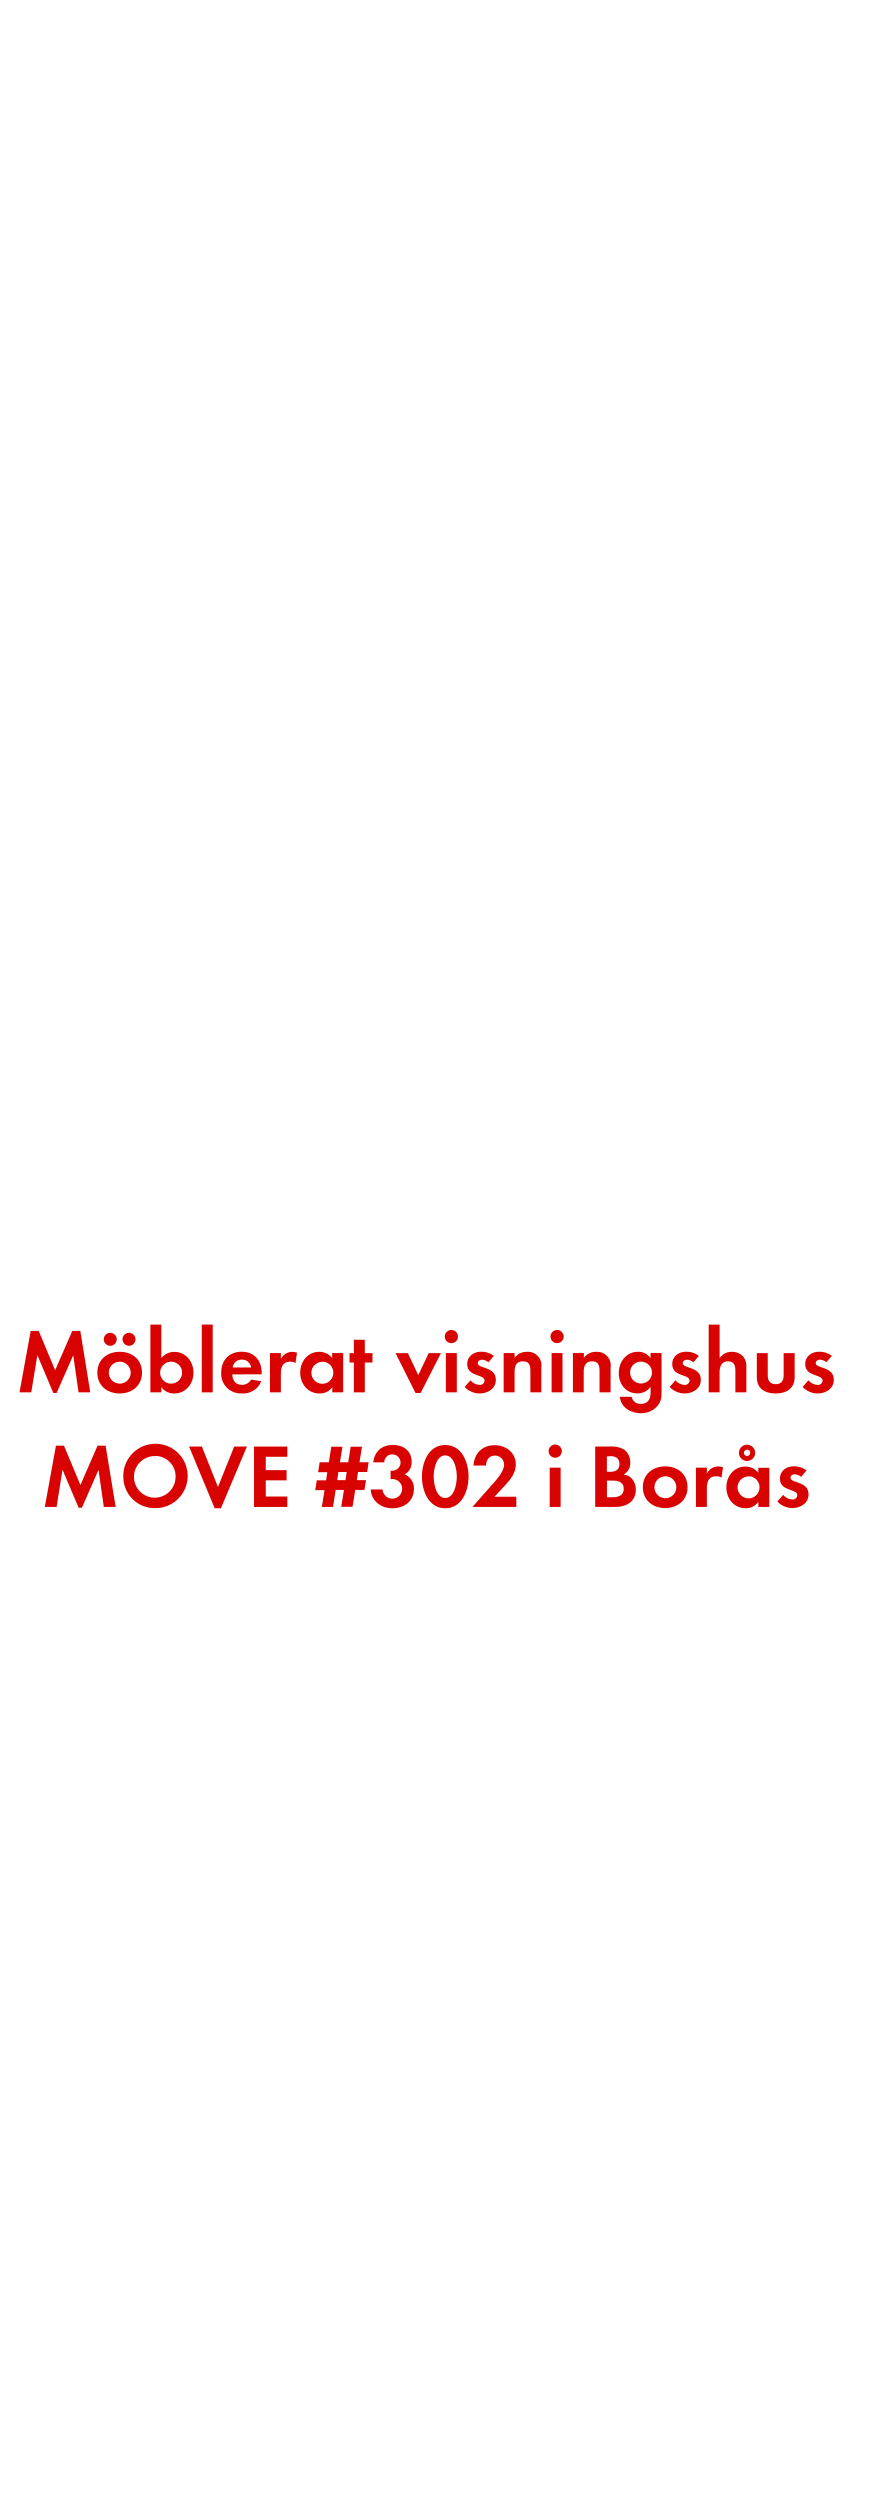
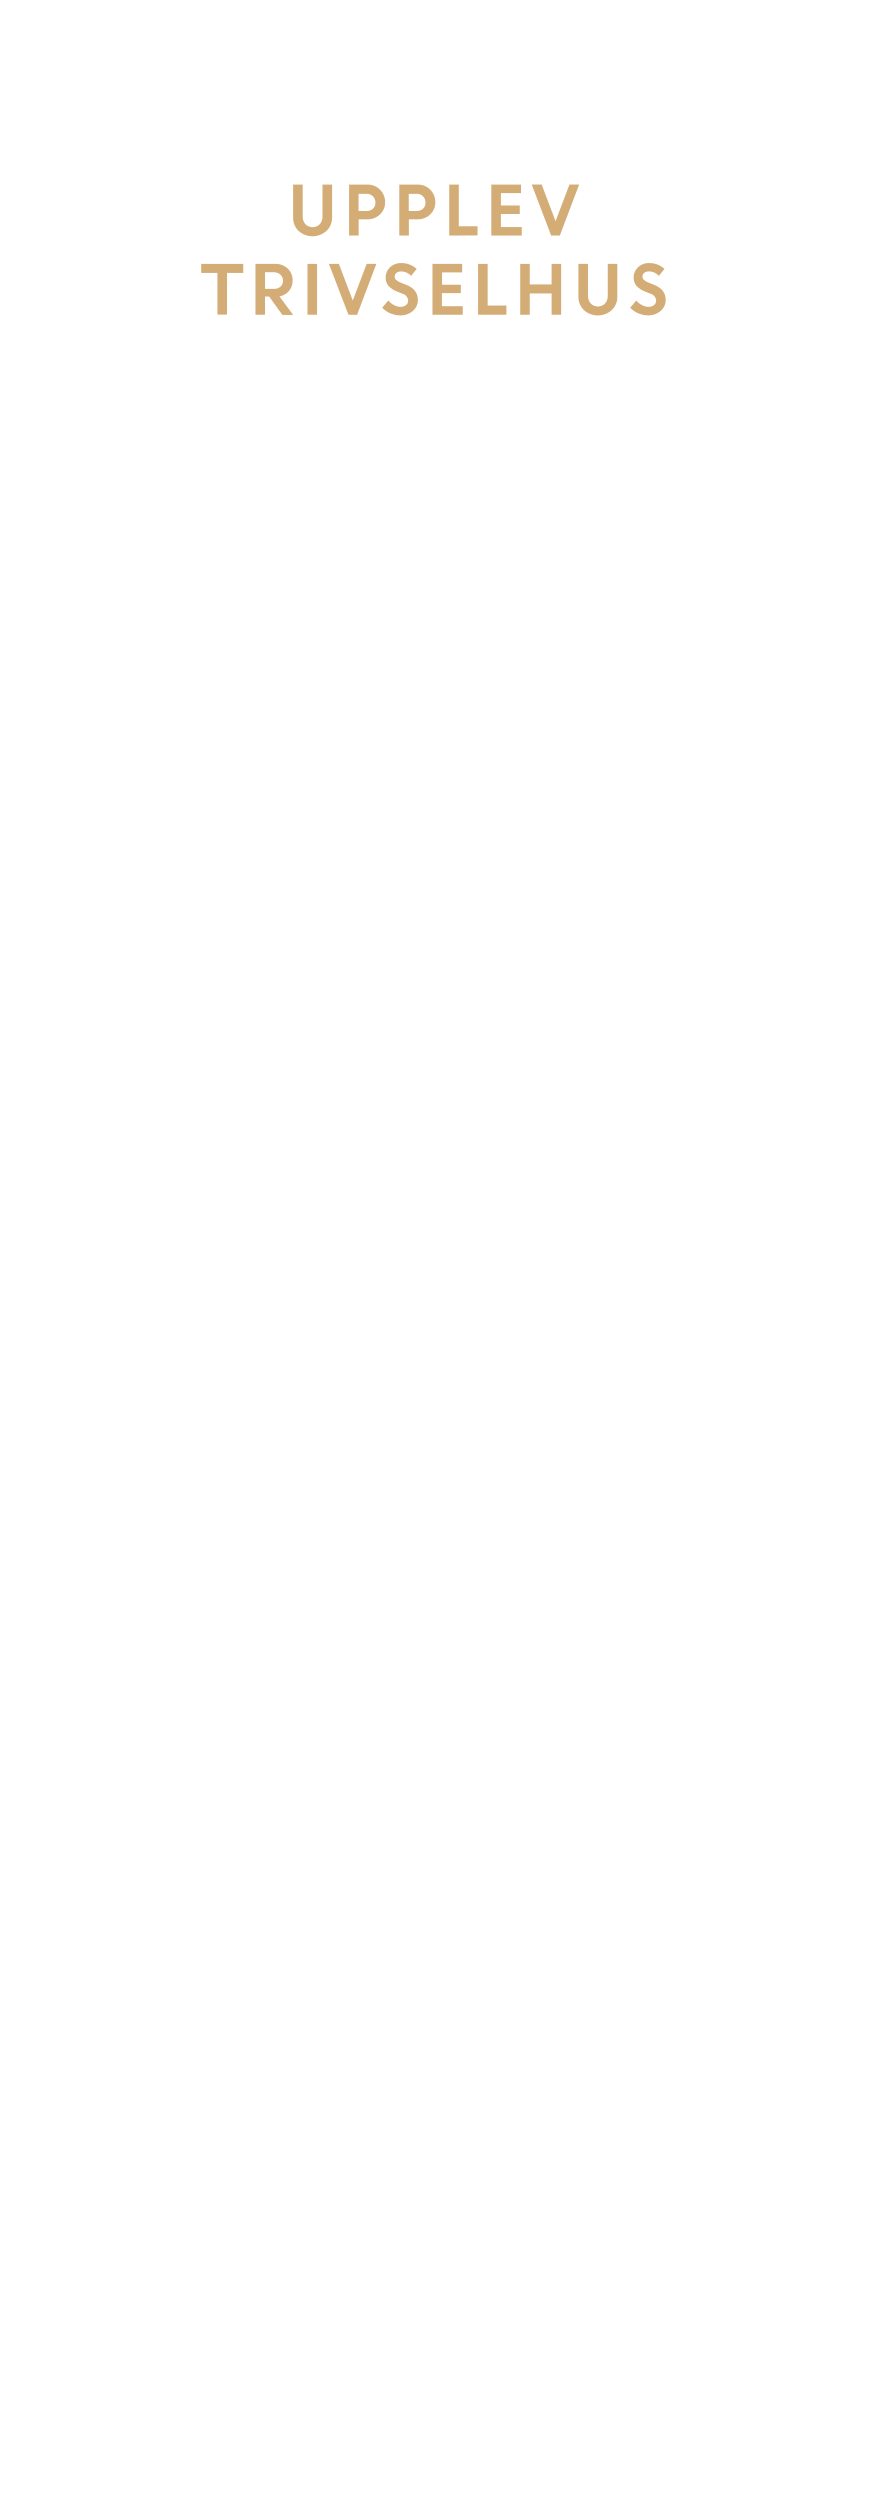
<svg xmlns="http://www.w3.org/2000/svg" id="Layer_1" data-name="Layer 1" viewBox="0 0 250 720">
  <defs>
-     <style>.cls-1{fill:#d80201;}</style>
+     <style>.cls-1{fill:#d4ac76;}</style>
  </defs>
-   <path class="cls-1" d="M22.62,401l-1.53-10.69L16.3,401.19h-.94l-4.6-10.92L9,401H5.62L8.84,383.3h2.31l4.73,11.34,4.94-11.34h2.31L26,401Z" />
-   <path class="cls-1" d="M34.48,401.32c-3.59,0-6.45-2.24-6.45-6s2.86-6,6.47-6,6.4,2.26,6.4,6S38,401.32,34.48,401.32Zm-2.73-13.73a1.87,1.87,0,1,1,0-3.74,1.87,1.87,0,1,1,0,3.74Zm2.7,4.58a3.16,3.16,0,1,0,3.2,3.17A3.18,3.18,0,0,0,34.45,392.16Zm2.7-4.58a1.9,1.9,0,0,1-1.87-1.87,1.87,1.87,0,1,1,1.87,1.87Z" />
-   <path class="cls-1" d="M50.15,401.32a4.43,4.43,0,0,1-3.69-1.85V401H43.31V381.48h3.15v9.65a4.78,4.78,0,0,1,3.77-1.79c3.3,0,5.49,2.81,5.49,6S53.53,401.32,50.15,401.32Zm-.86-9.15a3.16,3.16,0,1,0,3.15,3.15A3.14,3.14,0,0,0,49.29,392.16Z" />
-   <path class="cls-1" d="M58.11,401V381.48h3.15V401Z" />
-   <path class="cls-1" d="M66.9,395.83c.05,1.74.88,3,2.76,3a3,3,0,0,0,2.68-1.51l2.91.47a5.52,5.52,0,0,1-5.54,3.51,5.64,5.64,0,0,1-6-6c0-3.59,2.29-6,5.9-6s5.75,2.5,5.75,6.08v.42Zm2.73-4.26A2.55,2.55,0,0,0,67,393.83h5.33A2.61,2.61,0,0,0,69.63,391.57Z" />
-   <path class="cls-1" d="M85.1,392.55a2.79,2.79,0,0,0-1.51-.39c-2.13,0-2.7,1.51-2.7,3.38V401H77.74V389.69h3.15v1.69a3.67,3.67,0,0,1,4.65-1.79Z" />
-   <path class="cls-1" d="M95.7,401v-1.48A4.35,4.35,0,0,1,92,401.32c-3.38,0-5.54-2.81-5.54-6s2.16-6,5.46-6a4.69,4.69,0,0,1,3.74,1.79v-1.43h3.17V401Zm-2.81-8.79A3.16,3.16,0,1,0,96,395.31,3.14,3.14,0,0,0,92.9,392.16Z" />
-   <path class="cls-1" d="M105.06,392.4V401h-3.15V392.4h-1.25v-2.7h1.25v-3.85h3.15v3.85h2.21v2.7Z" />
-   <path class="cls-1" d="M121.13,401.19h-1.46l-5.75-11.49h3.54l3,6.34,3-6.34h3.54Z" />
-   <path class="cls-1" d="M130,386.83a1.9,1.9,0,0,1,0-3.8,1.9,1.9,0,0,1,0,3.8ZM128.41,401V389.69h3.15V401Z" />
-   <path class="cls-1" d="M138.11,401.32a6,6,0,0,1-4.29-1.87l1.66-1.92a3.66,3.66,0,0,0,2.65,1.33,1.33,1.33,0,0,0,1.43-1.25c0-1.92-5-1-5-4.76,0-2.29,1.9-3.56,4-3.56a5.8,5.8,0,0,1,3.67,1.2l-1.56,1.85a3.14,3.14,0,0,0-1.87-.75c-.55,0-1.2.34-1.2,1,0,1.64,5.2.91,5.2,4.76C142.82,399.91,140.53,401.32,138.11,401.32Z" />
-   <path class="cls-1" d="M152.75,401v-6.24c0-1.53-.34-2.7-2.13-2.7-2,0-2.42,1.43-2.42,3.12V401h-3.15V389.69h3.15v1.38a4.15,4.15,0,0,1,3.54-1.74,3.89,3.89,0,0,1,4.16,4.47V401Z" />
-   <path class="cls-1" d="M160.44,386.83a1.9,1.9,0,0,1,0-3.8,1.9,1.9,0,0,1,0,3.8ZM158.86,401V389.69H162V401Z" />
-   <path class="cls-1" d="M172.66,401v-6.24c0-1.53-.34-2.7-2.13-2.7-2,0-2.42,1.43-2.42,3.12V401H165V389.69h3.15v1.38a4.15,4.15,0,0,1,3.54-1.74,3.89,3.89,0,0,1,4.16,4.47V401Z" />
-   <path class="cls-1" d="M189.28,405a6.14,6.14,0,0,1-4.78,2c-2.89,0-5.67-1.66-6-4.73h3.41a2.51,2.51,0,0,0,2.68,2.05c2,0,2.78-1.38,2.78-3.2v-1.69a4.68,4.68,0,0,1-3.8,1.87c-3.33,0-5.36-2.68-5.36-5.85s2.08-6.14,5.51-6.14a4.22,4.22,0,0,1,3.64,1.82v-1.46h3.17v10.84C190.55,402.3,190.47,403.63,189.28,405Zm-4.65-12.87a3.16,3.16,0,1,0,3.15,3.15A3.14,3.14,0,0,0,184.62,392.16Z" />
-   <path class="cls-1" d="M197.15,401.32a6,6,0,0,1-4.29-1.87l1.66-1.92a3.66,3.66,0,0,0,2.65,1.33,1.33,1.33,0,0,0,1.43-1.25c0-1.92-5-1-5-4.76,0-2.29,1.9-3.56,4-3.56a5.8,5.8,0,0,1,3.67,1.2l-1.56,1.85a3.14,3.14,0,0,0-1.87-.75c-.55,0-1.2.34-1.2,1,0,1.64,5.2.91,5.2,4.76C201.86,399.91,199.57,401.32,197.15,401.32Z" />
-   <path class="cls-1" d="M211.79,401v-6.16c0-1.56-.34-2.78-2.16-2.78s-2.39,1.51-2.39,3.17V401H204.1V381.48h3.15v9.67a4.1,4.1,0,0,1,3.54-1.82,4.3,4.3,0,0,1,3.28,1.38,4.46,4.46,0,0,1,.88,3.17V401Z" />
-   <path class="cls-1" d="M223.39,401.32c-3.09,0-5.43-1.38-5.43-4.73v-6.89h3.15v6.37c0,1.53.65,2.57,2.29,2.57s2.29-1,2.29-2.57v-6.37h3.17v6.89C228.85,399.94,226.48,401.32,223.39,401.32Z" />
-   <path class="cls-1" d="M235.45,401.32a6,6,0,0,1-4.29-1.87l1.66-1.92a3.66,3.66,0,0,0,2.65,1.33,1.33,1.33,0,0,0,1.43-1.25c0-1.92-5-1-5-4.76,0-2.29,1.9-3.56,4-3.56a5.8,5.8,0,0,1,3.67,1.2L238,392.32a3.14,3.14,0,0,0-1.87-.75c-.55,0-1.2.34-1.2,1,0,1.64,5.2.91,5.2,4.76C240.16,399.91,237.87,401.32,235.45,401.32Z" />
-   <path class="cls-1" d="M29.9,434l-1.53-10.69-4.78,10.92h-.94L18,423.27,16.3,434H12.9l3.22-17.65h2.31l4.73,11.34,4.94-11.34h2.31L33.31,434Z" />
-   <path class="cls-1" d="M44.77,434.34a9,9,0,0,1-9.26-9,9.27,9.27,0,1,1,9.26,9Zm0-15a6,6,0,1,0,5.8,6A5.88,5.88,0,0,0,44.77,419.31Z" />
-   <path class="cls-1" d="M63.62,434.39H61.83l-7.38-17.79h3.69l4.63,11.65,4.68-11.65h3.67Z" />
-   <path class="cls-1" d="M73.16,434V416.61h9.59v2.94H76.54v3.85h6v2.94h-6V431h6.21V434Z" />
-   <path class="cls-1" d="M105.74,423.94h-2.63l-.36,2.34h2.65l-.44,2.83h-2.65l-.78,4.84H98.28l.78-4.84H96.67L95.91,434H92.69l.78-4.84H90.79l.44-2.83h2.68l.36-2.34H91.62l.44-2.86h2.65l.7-4.47h3.22l-.73,4.47h2.39l.7-4.47h3.25l-.7,4.47h2.63Zm-8.27,0-.36,2.34H99.5l.36-2.34Z" />
-   <path class="cls-1" d="M113,434.39c-3.22,0-6.06-2.08-6.24-5.43h3.41a2.83,2.83,0,1,0,2.94-3,5.17,5.17,0,0,0-.62.05v-2.44a2.88,2.88,0,0,0,.47,0,2.35,2.35,0,0,0,.08-4.71,2.26,2.26,0,0,0-2.37,2.29h-3.2c.49-3.28,2.5-5,5.8-5,2.89,0,5.28,1.72,5.28,4.78a3.87,3.87,0,0,1-2,3.69,4.27,4.27,0,0,1,2.65,4.26C119.18,432.44,116.3,434.39,113,434.39Z" />
-   <path class="cls-1" d="M128.23,434.39c-4.78,0-6.71-5-6.71-9.1s1.9-9.13,6.71-9.13,6.71,5,6.71,9.1S133,434.39,128.23,434.39Zm0-15.24c-2.65,0-3.33,4.11-3.33,6.11s.68,6.16,3.33,6.16,3.33-4.16,3.33-6.16S130.88,419.16,128.23,419.16Z" />
-   <path class="cls-1" d="M136.06,434l5.12-5.8c1.4-1.59,4-4.21,4-6.42a2.59,2.59,0,0,0-2.63-2.57c-1.72,0-2.52,1.27-2.57,2.86h-3.61c.23-3.51,2.52-5.85,6.08-5.85,3.25,0,6.11,2.13,6.11,5.56,0,2.42-1.59,4.39-3.15,6.06l-3,3.22h6.29V434Z" />
-   <path class="cls-1" d="M159.9,419.83a1.9,1.9,0,0,1,0-3.8,1.9,1.9,0,0,1,0,3.8ZM158.31,434V422.69h3.15V434Z" />
-   <path class="cls-1" d="M177.24,434h-5.82V416.61h4.29a6.85,6.85,0,0,1,4.24,1,4.64,4.64,0,0,1,1.56,3.56,3.64,3.64,0,0,1-1.9,3.48,4,4,0,0,1,2.26,1.09,4.67,4.67,0,0,1,1.25,3.25C183.12,432.5,180.36,434,177.24,434Zm-1.46-14.59h-1v4.47h1c1.51,0,2.63-.6,2.63-2.24S177.29,419.37,175.78,419.37Zm.57,7H174.8v4.81h1.46c1.66,0,3.38-.39,3.38-2.42S178,426.41,176.36,426.41Z" />
-   <path class="cls-1" d="M191.59,434.32c-3.59,0-6.45-2.24-6.45-6s2.86-6,6.47-6,6.4,2.26,6.4,6S195.15,434.32,191.59,434.32Zm0-9.15a3.16,3.16,0,1,0,3.2,3.17A3.18,3.18,0,0,0,191.57,425.16Z" />
-   <path class="cls-1" d="M207.79,425.55a2.79,2.79,0,0,0-1.51-.39c-2.13,0-2.7,1.51-2.7,3.38V434h-3.15V422.69h3.15v1.69a3.67,3.67,0,0,1,4.65-1.79Z" />
-   <path class="cls-1" d="M218.4,434v-1.48a4.35,4.35,0,0,1-3.67,1.85c-3.38,0-5.54-2.81-5.54-6s2.16-6,5.46-6a4.69,4.69,0,0,1,3.74,1.79v-1.43h3.17V434Zm-2.81-8.79a3.16,3.16,0,1,0,3.15,3.15A3.14,3.14,0,0,0,215.59,425.16Zm-.44-4.45a2.34,2.34,0,1,1,0-4.68,2.34,2.34,0,0,1,0,4.68Zm0-3.25a.91.91,0,1,0,.91.91A.89.89,0,0,0,215.15,417.47Z" />
-   <path class="cls-1" d="M228.17,434.32a6,6,0,0,1-4.29-1.87l1.66-1.92a3.66,3.66,0,0,0,2.65,1.33,1.33,1.33,0,0,0,1.43-1.25c0-1.92-5-1-5-4.76,0-2.29,1.9-3.56,4-3.56a5.8,5.8,0,0,1,3.67,1.2l-1.56,1.85a3.14,3.14,0,0,0-1.87-.75c-.55,0-1.2.34-1.2,1,0,1.64,5.2.91,5.2,4.76C232.88,432.91,230.59,434.32,228.17,434.32Z" />
+   <path class="cls-1" d="M94,66.52a6,6,0,0,1-8,0,5.21,5.21,0,0,1-1.58-3.89V53.16h2.75v9.12a3.37,3.37,0,0,0,.76,2.27,2.92,2.92,0,0,0,4.19,0,3.3,3.3,0,0,0,.76-2.24V53.16h2.76v9.48A5.21,5.21,0,0,1,94,66.52Z" />
+   <path class="cls-1" d="M100.54,67.84V53.16h5.27a5,5,0,0,1,5.1,5.07,4.65,4.65,0,0,1-1.49,3.54,5.14,5.14,0,0,1-3.66,1.4h-2.47v4.67Zm5-12h-2.28v4.92h2.32a2.6,2.6,0,0,0,1.84-.65,2.29,2.29,0,0,0,.7-1.76,2.41,2.41,0,0,0-.72-1.81A2.56,2.56,0,0,0,105.57,55.8Z" />
+   <path class="cls-1" d="M115,67.84V53.16h5.27a5,5,0,0,1,5.1,5.07,4.66,4.66,0,0,1-1.49,3.54,5.14,5.14,0,0,1-3.66,1.4h-2.47v4.67Zm5-12h-2.28v4.92H120a2.6,2.6,0,0,0,1.84-.65,2.29,2.29,0,0,0,.7-1.76,2.41,2.41,0,0,0-.72-1.81A2.56,2.56,0,0,0,120,55.8Z" />
+   <path class="cls-1" d="M129.38,67.84V53.16h2.75v12h5.4v2.64Z" />
+   <path class="cls-1" d="M149.69,61.63h-5.43v3.76h6v2.45H141.5V53.16h8.55v2.45h-5.79v3.57h5.43Z" />
+   <path class="cls-1" d="M158.74,67.84l-5.61-14.69H156l4,10.56,4-10.56h2.79l-5.56,14.69Z" />
+   <path class="cls-1" d="M57.95,78.6V76h12.1V78.6H65.38v12H62.62v-12Z" />
+   <path class="cls-1" d="M73.57,90.64V76h5.75a5,5,0,0,1,3.54,1.33,4.57,4.57,0,0,1,1.41,3.48,4.41,4.41,0,0,1-1.05,3,4.73,4.73,0,0,1-2.74,1.56l3.95,5.33h-3.1L77.51,85.4H76.32v5.24Zm5.32-12.24H76.32V83.2h2.56a2.72,2.72,0,0,0,1.91-.65,2.19,2.19,0,0,0,.71-1.7,2.31,2.31,0,0,0-.73-1.74A2.62,2.62,0,0,0,78.89,78.41Z" />
+   <path class="cls-1" d="M88.56,90.64V76h2.75V90.64Z" />
+   <path class="cls-1" d="M100.35,90.64,94.73,76H97.6l4,10.56,4-10.56h2.79l-5.56,14.69Z" />
+   <path class="cls-1" d="M115.22,90.83a7.06,7.06,0,0,1-2.77-.58,7.24,7.24,0,0,1-2.38-1.61l1.75-2.09a5.33,5.33,0,0,0,1.62,1.31,4.15,4.15,0,0,0,1.93.51,2.38,2.38,0,0,0,1.57-.5,1.58,1.58,0,0,0,.61-1.27,2.18,2.18,0,0,0-1.61-2l-1.64-.66a6.3,6.3,0,0,1-2.44-1.62,3.74,3.74,0,0,1-.79-2.5A3.82,3.82,0,0,1,112.32,77a4.27,4.27,0,0,1,3.11-1.23A6.32,6.32,0,0,1,120,77.46l-1.62,2a3.79,3.79,0,0,0-2.9-1.28,2,2,0,0,0-1.32.42,1.31,1.31,0,0,0-.5,1,1.37,1.37,0,0,0,.39,1,3.92,3.92,0,0,0,1.26.76l1.71.68q3.27,1.31,3.33,4.24a4.11,4.11,0,0,1-1.38,3.21A5.35,5.35,0,0,1,115.22,90.83Z" />
+   <path class="cls-1" d="M132.7,84.43h-5.43v3.76h6v2.45h-8.72V76h8.55v2.45h-5.79V82h5.43Z" />
+   <path class="cls-1" d="M137.69,90.64V76h2.75V88h5.4v2.64Z" />
+   <path class="cls-1" d="M158.86,90.64V84.51h-6.29v6.14h-2.75V76h2.75v5.91h6.29V76h2.75V90.64Z" />
+   <path class="cls-1" d="M176.18,89.32a6,6,0,0,1-8,0,5.21,5.21,0,0,1-1.59-3.89V76h2.75v9.12a3.37,3.37,0,0,0,.76,2.27,2.92,2.92,0,0,0,4.18,0,3.3,3.3,0,0,0,.76-2.24V76h2.75v9.48A5.21,5.21,0,0,1,176.18,89.32Z" />
+   <path class="cls-1" d="M186.64,90.83a7.05,7.05,0,0,1-2.77-.58,7.22,7.22,0,0,1-2.38-1.61l1.75-2.09a5.33,5.33,0,0,0,1.62,1.31,4.15,4.15,0,0,0,1.93.51,2.38,2.38,0,0,0,1.57-.5,1.58,1.58,0,0,0,.61-1.27,2.18,2.18,0,0,0-1.61-2l-1.64-.66a6.3,6.3,0,0,1-2.44-1.62,3.74,3.74,0,0,1-.79-2.5A3.81,3.81,0,0,1,183.74,77a4.26,4.26,0,0,1,3.11-1.23,6.32,6.32,0,0,1,4.52,1.68l-1.62,2a3.78,3.78,0,0,0-2.9-1.28,2,2,0,0,0-1.32.42,1.31,1.31,0,0,0-.5,1,1.37,1.37,0,0,0,.39,1,3.92,3.92,0,0,0,1.26.76l1.71.68q3.27,1.31,3.33,4.24a4.11,4.11,0,0,1-1.38,3.21A5.35,5.35,0,0,1,186.64,90.83Z" />
</svg>
